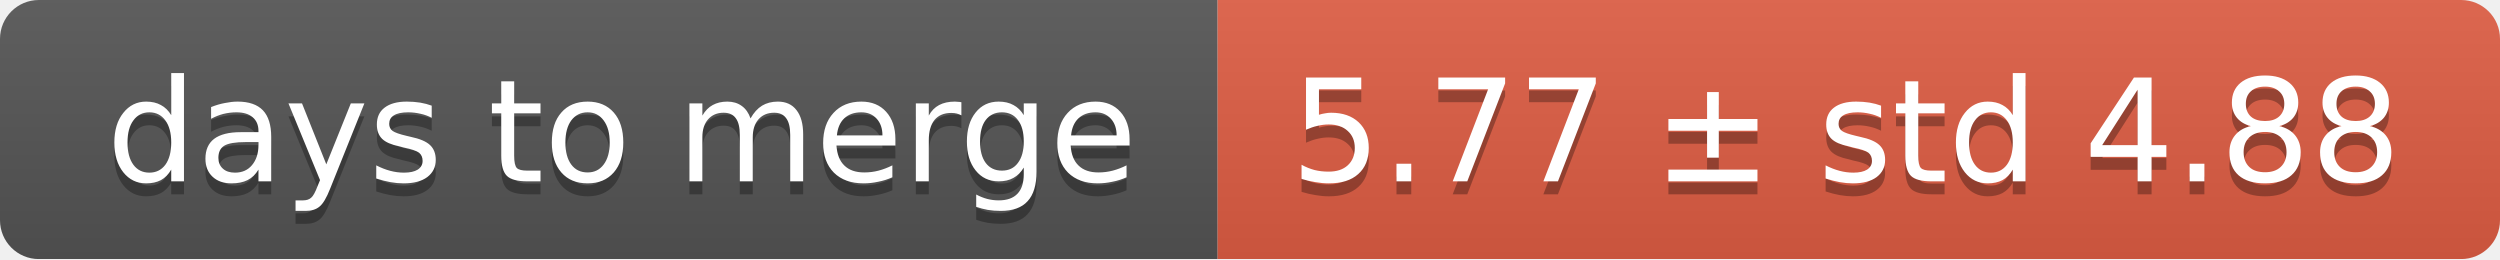
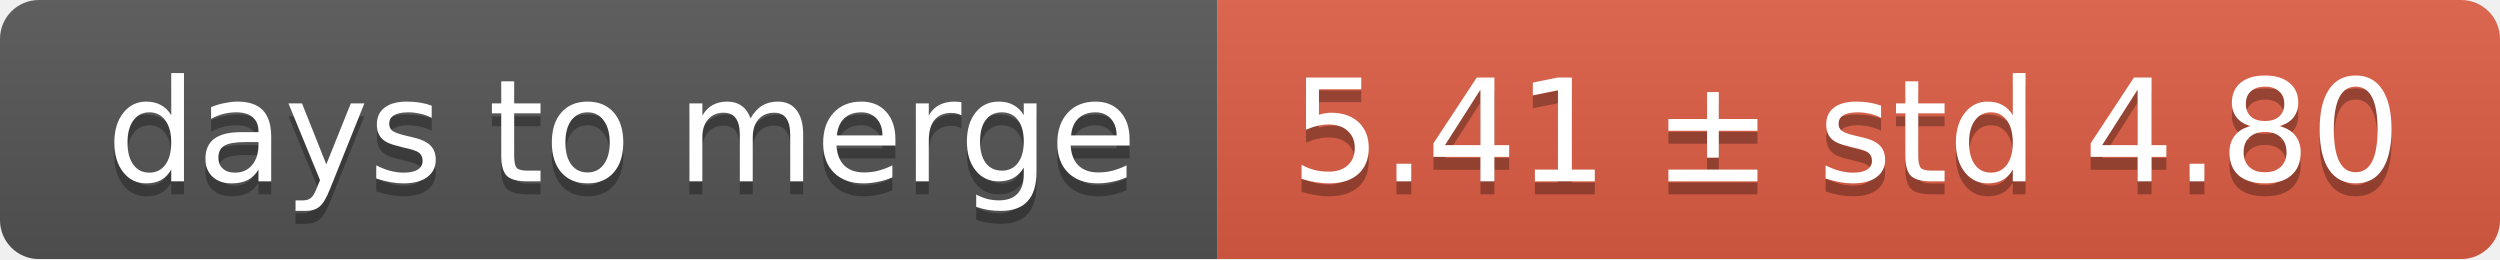
<svg xmlns="http://www.w3.org/2000/svg" width="193" height="20">
  <linearGradient id="smooth" x2="0" y2="100%">
    <stop offset="0" stop-color="#bbb" stop-opacity=".1" />
    <stop offset="1" stop-opacity=".1" />
  </linearGradient>
  <mask id="round">
    <rect width="193" height="20" rx="3" fill="#fff" />
  </mask>
  <g mask="url(#round)">
    <rect width="94" height="20" fill="#555" />
    <rect x="94" width="99" height="20" fill="#e05d44" />
    <rect width="193" height="20" fill="url(#smooth)" />
  </g>
  <g fill="#fff" text-anchor="middle" font-family="DejaVu Sans,Verdana,Geneva,sans-serif" font-size="11">
    <text x="48" y="15" fill="#010101" fill-opacity=".3">days to merge</text>
    <text x="48" y="14">days to merge</text>
-     <text x="142.5" y="15" fill="#010101" fill-opacity=".3">5.77 ± std 4.88</text>
-     <text x="142.5" y="14">5.77 ± std 4.88</text>
+     <text x="142.5" y="15" fill="#010101" fill-opacity=".3">5.41 ± std 4.80</text>
+     <text x="142.5" y="14">5.41 ± std 4.80</text>
  </g>
</svg>
